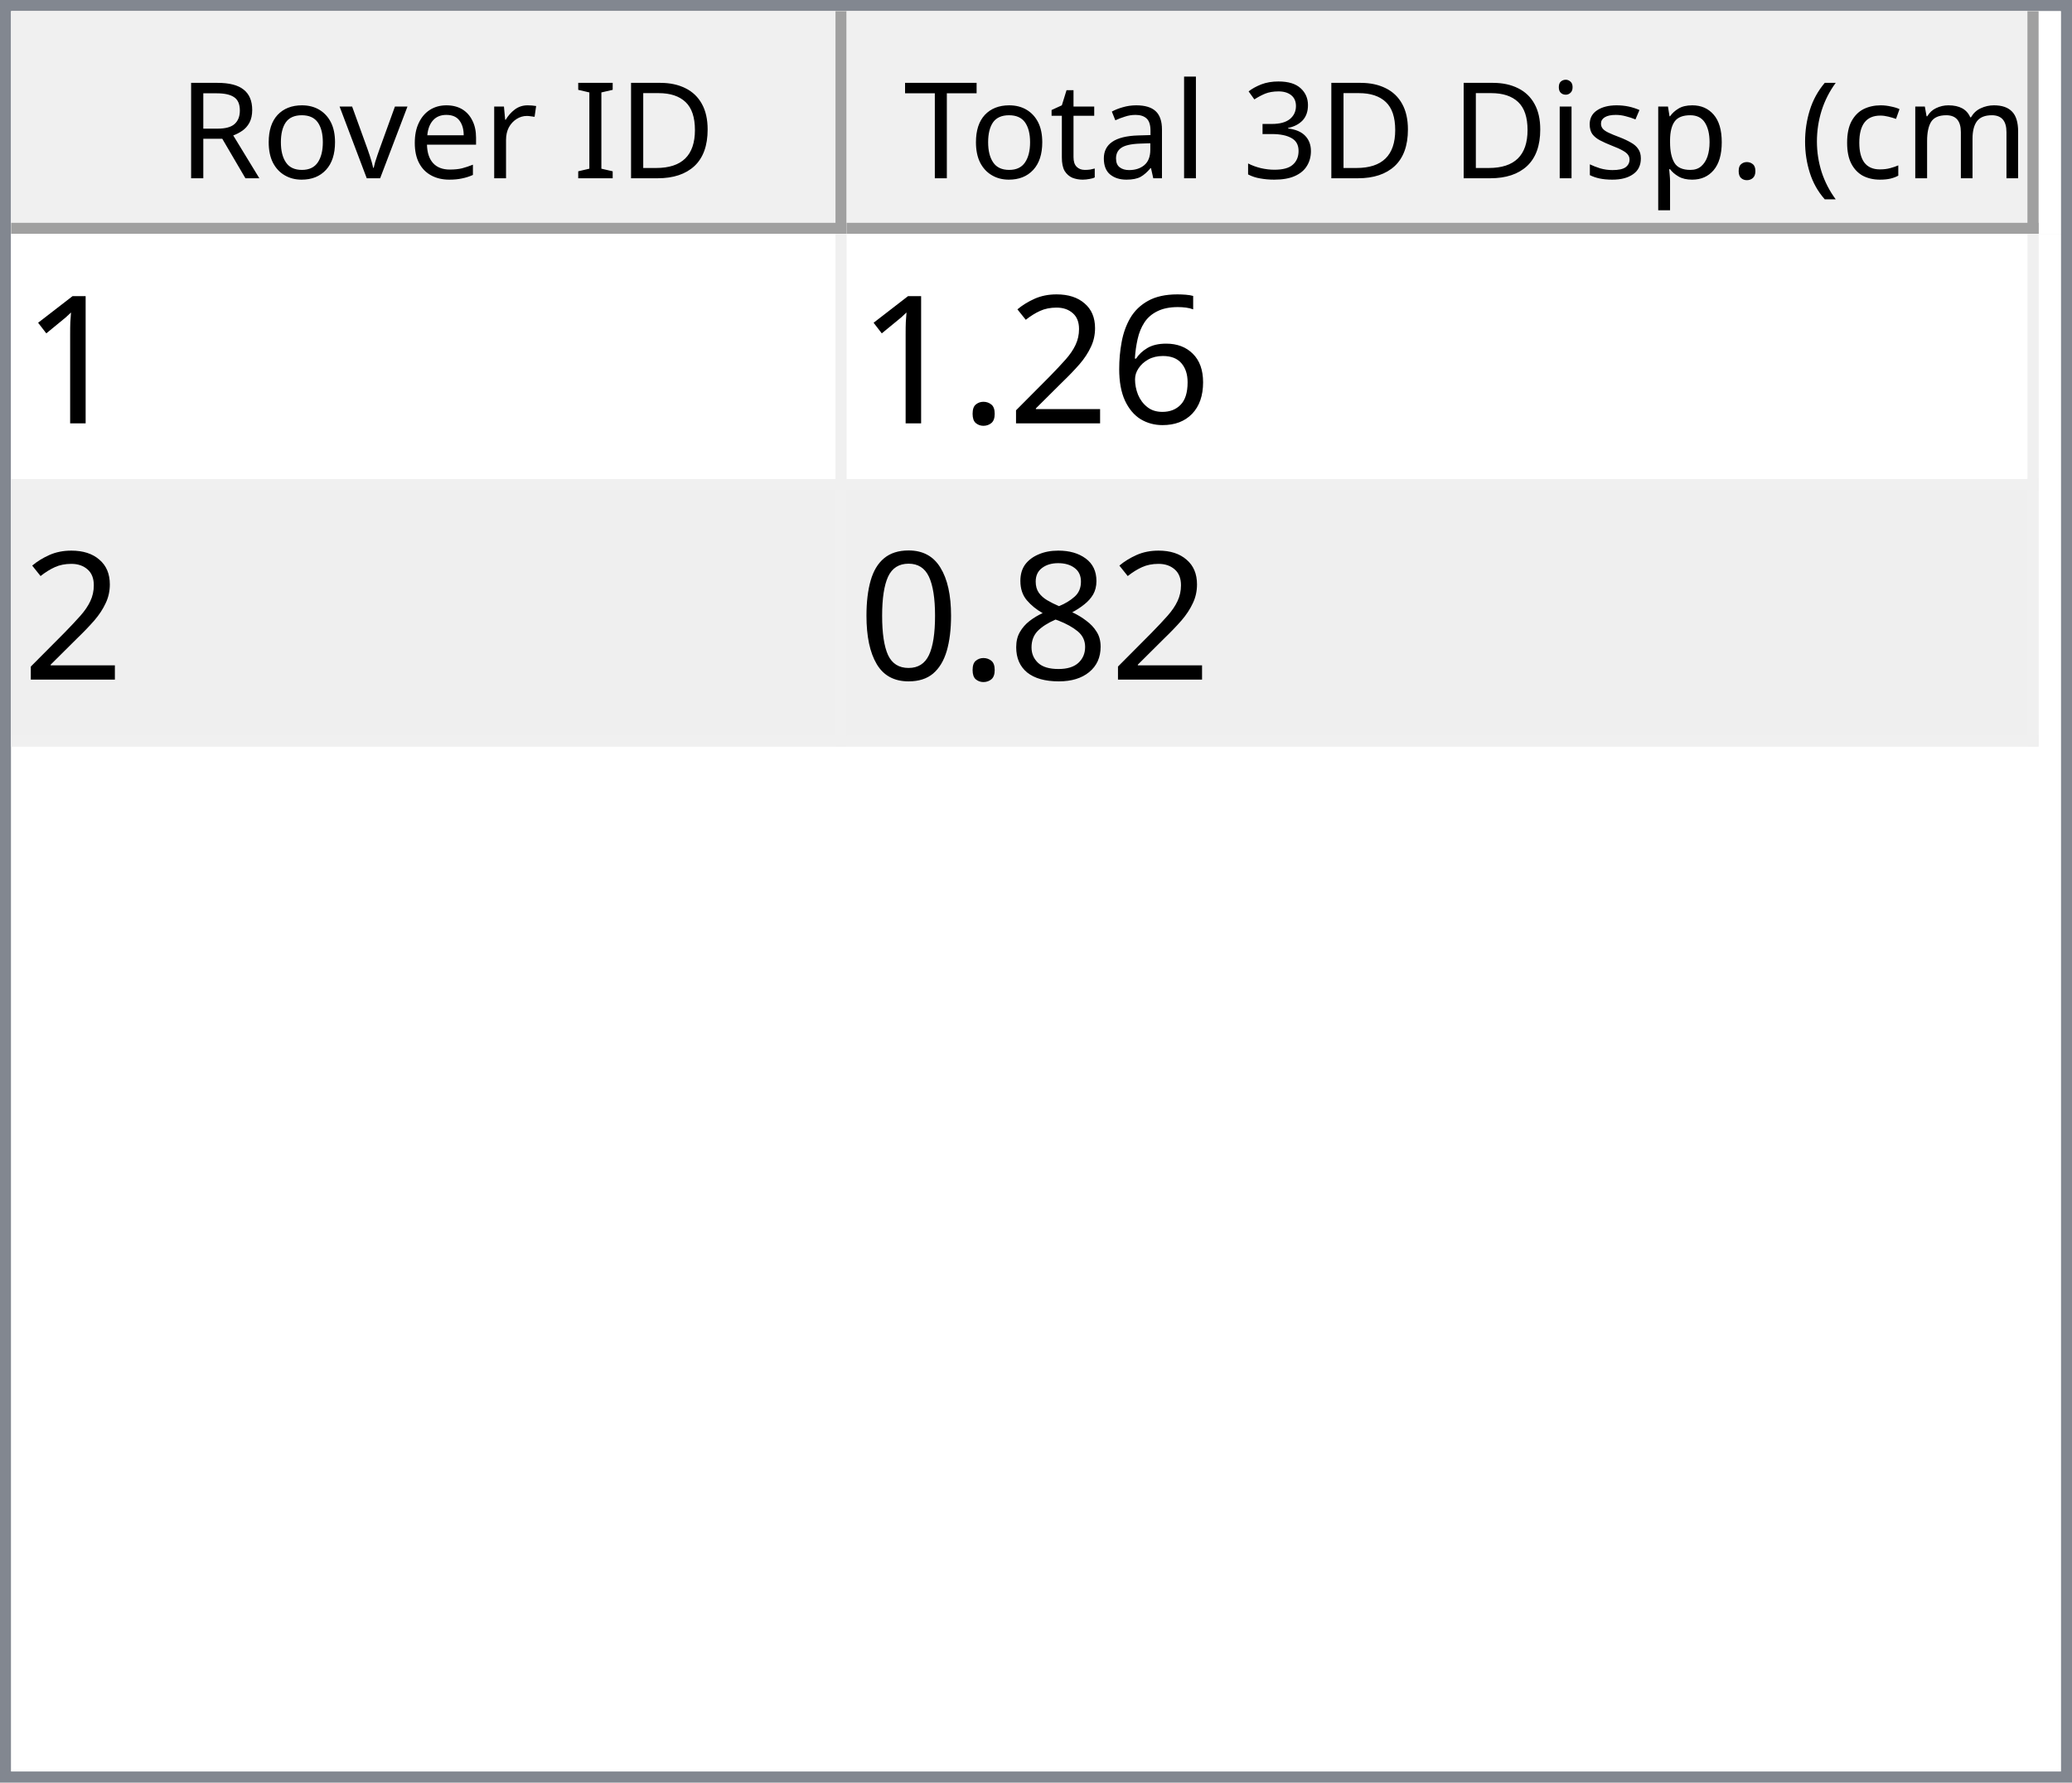
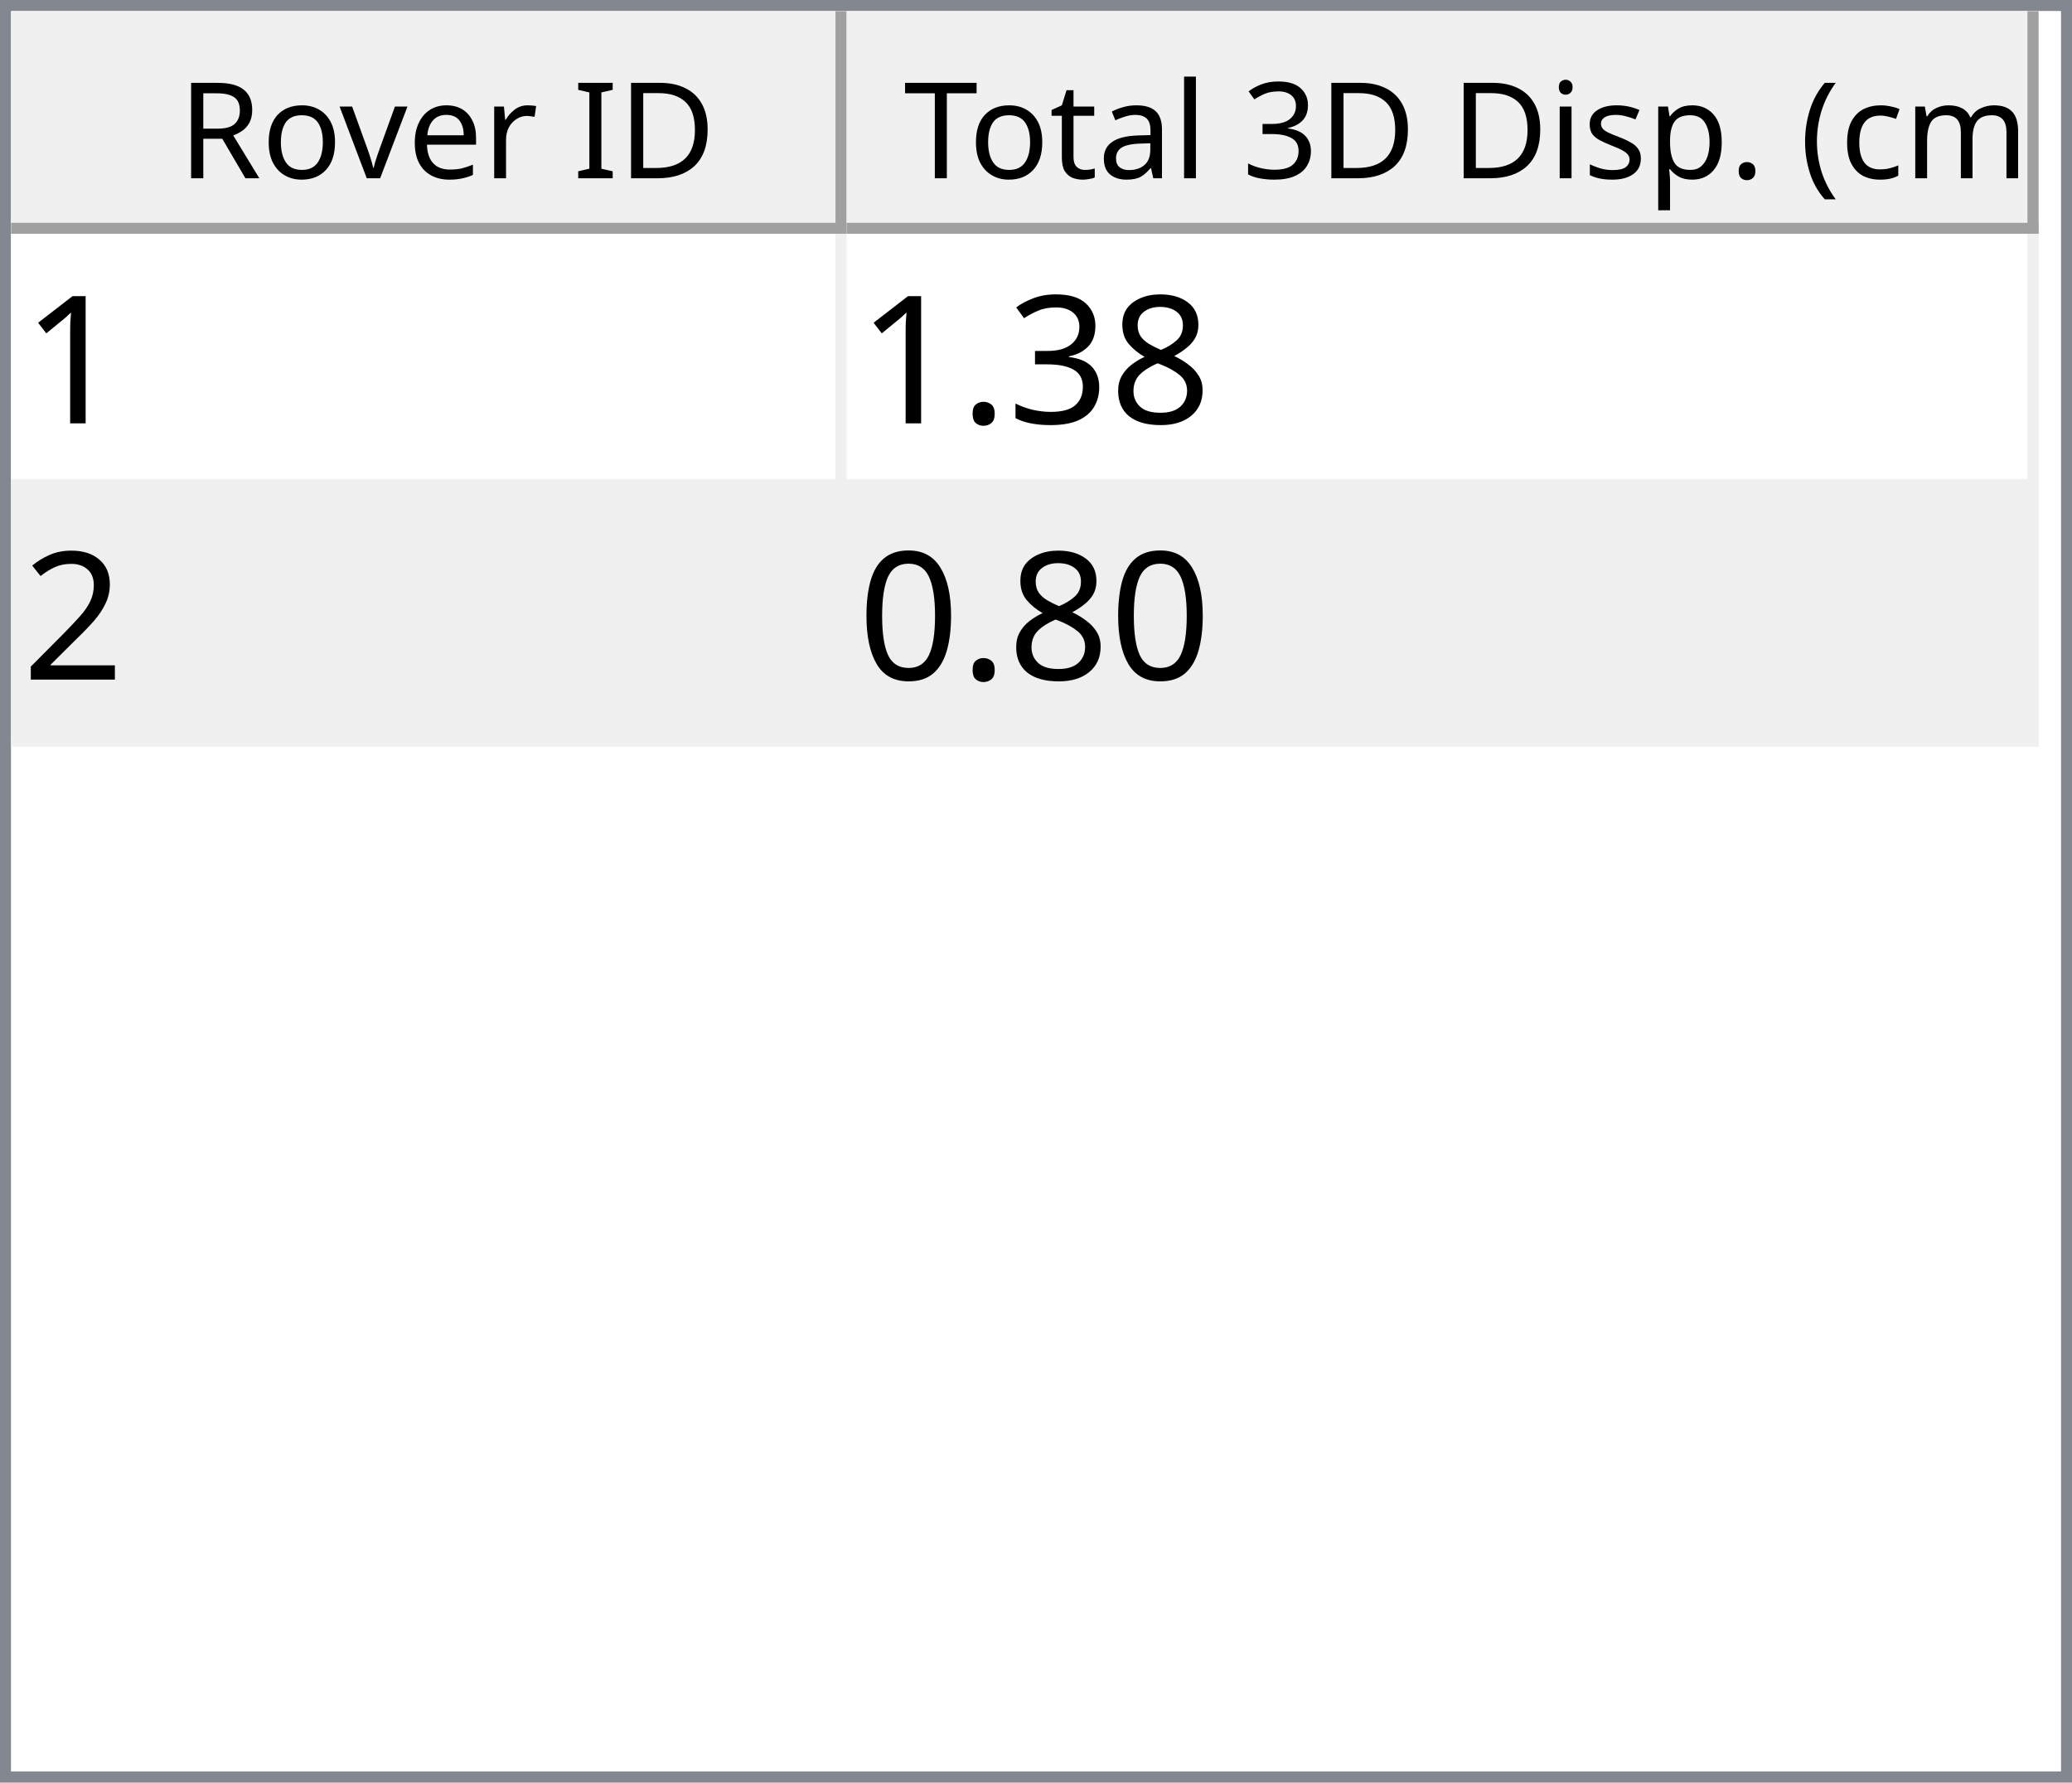
<svg xmlns="http://www.w3.org/2000/svg" style="fill-opacity:1; color-rendering:auto; color-interpolation:auto; text-rendering:auto; stroke:black; stroke-linecap:square; stroke-miterlimit:10; shape-rendering:auto; stroke-opacity:1; fill:black; stroke-dasharray:none; font-weight:normal; stroke-width:1; font-family:'Dialog'; font-style:normal; stroke-linejoin:miter; font-size:12px; stroke-dashoffset:0; image-rendering:auto;" width="186" height="160">
  <defs id="genericDefs" />
  <g>
    <defs id="defs1">
      <clipPath clipPathUnits="userSpaceOnUse" id="clipPath1">
        <path d="M0 0 L186 0 L186 160 L0 160 L0 0 Z" />
      </clipPath>
      <clipPath clipPathUnits="userSpaceOnUse" id="clipPath2">
        <path d="M0 0 L0 160 L186 160 L186 0 Z" />
      </clipPath>
      <clipPath clipPathUnits="userSpaceOnUse" id="clipPath3">
        <path d="M0 0 L0 20 L184 20 L184 0 Z" />
      </clipPath>
      <clipPath clipPathUnits="userSpaceOnUse" id="clipPath4">
        <path d="M0 0 L0 20 L75 20 L75 0 Z" />
      </clipPath>
      <clipPath clipPathUnits="userSpaceOnUse" id="clipPath5">
        <path d="M1 1 L1 19 L74 19 L74 1 Z" />
      </clipPath>
      <clipPath clipPathUnits="userSpaceOnUse" id="clipPath6">
        <path d="M0 0 L0 18 L73 18 L73 0 Z" />
      </clipPath>
      <clipPath clipPathUnits="userSpaceOnUse" id="clipPath7">
        <path d="M-0.5 -0.5 L-0.5 19.5 L74.5 19.5 L74.5 -0.5 Z" />
      </clipPath>
      <clipPath clipPathUnits="userSpaceOnUse" id="clipPath8">
        <path d="M0 0 L0 20 L107 20 L107 0 Z" />
      </clipPath>
      <clipPath clipPathUnits="userSpaceOnUse" id="clipPath9">
        <path d="M1 1 L1 19 L106 19 L106 1 Z" />
      </clipPath>
      <clipPath clipPathUnits="userSpaceOnUse" id="clipPath10">
        <path d="M0 0 L0 18 L105 18 L105 0 Z" />
      </clipPath>
      <clipPath clipPathUnits="userSpaceOnUse" id="clipPath11">
        <path d="M-0.5 -0.5 L-0.5 19.5 L106.5 19.5 L106.5 -0.5 Z" />
      </clipPath>
      <clipPath clipPathUnits="userSpaceOnUse" id="clipPath12">
        <path d="M0 0 L0 138 L184 138 L184 0 Z" />
      </clipPath>
      <clipPath clipPathUnits="userSpaceOnUse" id="clipPath13">
        <path d="M0 0 L0 46 L182 46 L182 0 Z" />
      </clipPath>
      <clipPath clipPathUnits="userSpaceOnUse" id="clipPath14">
        <path d="M-0.5 -0.5 L-0.5 45.5 L181.5 45.5 L181.5 -0.5 Z" />
      </clipPath>
      <clipPath clipPathUnits="userSpaceOnUse" id="clipPath15">
        <path d="M0 0 L0 22 L74 22 L74 0 Z" />
      </clipPath>
      <clipPath clipPathUnits="userSpaceOnUse" id="clipPath16">
        <path d="M0 0 L0 22 L106 22 L106 0 Z" />
      </clipPath>
      <font horiz-adv-x="64.551" id="font1">
        <font-face ascent="107.91" descent="25.098" units-per-em="100" style="font-style:normal; font-family:Segoe UI; font-weight:normal;" />
        <missing-glyph horiz-adv-x="64.551" d="M8.109 0 L8.109 68.266 L56.453 68.266 L56.453 0 L8.109 0 ZM15.328 7.234 L49.219 7.234 L49.219 61.031 L15.328 61.031 L15.328 7.234 Z" />
        <glyph unicode="D" horiz-adv-x="70.117" d="M9.188 0 L9.188 70.016 L28.516 70.016 Q65.531 70.016 65.531 35.891 Q65.531 19.672 55.25 9.836 Q44.969 0 27.734 0 L9.188 0 ZM17.391 62.594 L17.391 7.422 L27.828 7.422 Q41.609 7.422 49.273 14.797 Q56.938 22.172 56.938 35.688 Q56.938 62.594 28.328 62.594 L17.391 62.594 Z" />
        <glyph unicode="I" horiz-adv-x="26.611" d="M17.391 0 L9.188 0 L9.188 70.016 L17.391 70.016 L17.391 0 Z" />
        <glyph unicode=" " horiz-adv-x="27.393" d="" />
        <glyph unicode="r" horiz-adv-x="34.766" d="M34.188 41.891 Q32.078 43.5 28.125 43.5 Q23 43.5 19.555 38.672 Q16.109 33.844 16.109 25.484 L16.109 0 L8.109 0 L8.109 50 L16.109 50 L16.109 39.703 L16.312 39.703 Q18.016 44.969 21.531 47.922 Q25.047 50.875 29.391 50.875 Q32.516 50.875 34.188 50.203 L34.188 41.891 Z" />
        <glyph unicode="e" horiz-adv-x="52.295" d="M48.297 23 L12.984 23 Q13.188 14.656 17.484 10.109 Q21.781 5.562 29.297 5.562 Q37.75 5.562 44.828 11.141 L44.828 3.609 Q38.234 -1.172 27.391 -1.172 Q16.797 -1.172 10.742 5.641 Q4.688 12.453 4.688 24.812 Q4.688 36.469 11.305 43.82 Q17.922 51.172 27.734 51.172 Q37.547 51.172 42.922 44.828 Q48.297 38.484 48.297 27.203 L48.297 23 ZM40.094 29.781 Q40.047 36.719 36.75 40.578 Q33.453 44.438 27.594 44.438 Q21.922 44.438 17.969 40.383 Q14.016 36.328 13.094 29.781 L40.094 29.781 Z" />
        <glyph unicode="v" horiz-adv-x="47.9" d="M47.406 50 L27.484 0 L19.625 0 L0.688 50 L9.469 50 L22.172 13.672 Q23.578 9.672 23.922 6.688 L24.125 6.688 Q24.609 10.453 25.688 13.484 L38.969 50 L47.406 50 Z" />
        <glyph unicode="o" horiz-adv-x="58.594" d="M29 -1.172 Q17.922 -1.172 11.305 5.836 Q4.688 12.844 4.688 24.422 Q4.688 37.016 11.57 44.094 Q18.453 51.172 30.172 51.172 Q41.359 51.172 47.633 44.289 Q53.906 37.406 53.906 25.203 Q53.906 13.234 47.141 6.031 Q40.375 -1.172 29 -1.172 ZM29.594 44.438 Q21.875 44.438 17.383 39.188 Q12.891 33.938 12.891 24.703 Q12.891 15.828 17.43 10.695 Q21.969 5.562 29.594 5.562 Q37.359 5.562 41.531 10.594 Q45.703 15.625 45.703 24.906 Q45.703 34.281 41.531 39.359 Q37.359 44.438 29.594 44.438 Z" />
        <glyph unicode="R" horiz-adv-x="59.814" d="M59.375 0 L49.609 0 L37.891 19.625 Q36.281 22.359 34.766 24.289 Q33.25 26.219 31.664 27.438 Q30.078 28.656 28.25 29.219 Q26.422 29.781 24.125 29.781 L17.391 29.781 L17.391 0 L9.188 0 L9.188 70.016 L30.078 70.016 Q34.672 70.016 38.555 68.867 Q42.438 67.719 45.289 65.375 Q48.141 63.031 49.758 59.547 Q51.375 56.062 51.375 51.375 Q51.375 47.703 50.273 44.656 Q49.172 41.609 47.148 39.211 Q45.125 36.812 42.266 35.133 Q39.406 33.453 35.844 32.516 L35.844 32.328 Q37.594 31.547 38.891 30.547 Q40.188 29.547 41.359 28.18 Q42.531 26.812 43.68 25.078 Q44.828 23.344 46.234 21.047 L59.375 0 ZM17.391 62.594 L17.391 37.203 L28.516 37.203 Q31.594 37.203 34.203 38.133 Q36.812 39.062 38.719 40.797 Q40.625 42.531 41.703 45.047 Q42.781 47.562 42.781 50.688 Q42.781 56.297 39.141 59.445 Q35.5 62.594 28.609 62.594 L17.391 62.594 Z" />
        <glyph unicode=")" horiz-adv-x="30.176" d="M8.297 -15.922 L1.172 -15.922 Q16.406 2.344 16.406 26.812 Q16.406 51.469 1.078 70.016 L8.297 70.016 Q23.531 52.156 23.531 26.703 Q23.531 1.375 8.297 -15.922 Z" />
        <glyph unicode="m" horiz-adv-x="86.133" d="M79.109 0 L71.094 0 L71.094 28.719 Q71.094 37.016 68.531 40.727 Q65.969 44.438 59.906 44.438 Q54.781 44.438 51.195 39.75 Q47.609 35.062 47.609 28.516 L47.609 0 L39.594 0 L39.594 29.688 Q39.594 44.438 28.219 44.438 Q22.953 44.438 19.531 40.016 Q16.109 35.594 16.109 28.516 L16.109 0 L8.109 0 L8.109 50 L16.109 50 L16.109 42.094 L16.312 42.094 Q21.625 51.172 31.844 51.172 Q36.969 51.172 40.773 48.312 Q44.578 45.453 46 40.828 Q51.562 51.172 62.594 51.172 Q79.109 51.172 79.109 30.812 L79.109 0 Z" />
        <glyph unicode="c" horiz-adv-x="46.191" d="M42.188 2.297 Q36.422 -1.172 28.516 -1.172 Q17.828 -1.172 11.258 5.789 Q4.688 12.75 4.688 23.828 Q4.688 36.188 11.766 43.68 Q18.844 51.172 30.672 51.172 Q37.25 51.172 42.281 48.734 L42.281 40.531 Q36.719 44.438 30.375 44.438 Q22.703 44.438 17.797 38.945 Q12.891 33.453 12.891 24.516 Q12.891 15.719 17.508 10.641 Q22.125 5.562 29.891 5.562 Q36.422 5.562 42.188 9.906 L42.188 2.297 Z" />
        <glyph unicode="(" horiz-adv-x="30.176" d="M29.109 -15.922 L21.969 -15.922 Q6.844 1.375 6.844 26.703 Q6.844 52.156 21.969 70.016 L29.203 70.016 Q13.875 51.469 13.875 26.812 Q13.875 2.344 29.109 -15.922 Z" />
        <glyph unicode="." horiz-adv-x="21.68" d="M10.891 -1.078 Q8.641 -1.078 7.055 0.539 Q5.469 2.156 5.469 4.391 Q5.469 6.641 7.055 8.273 Q8.641 9.906 10.891 9.906 Q13.188 9.906 14.797 8.273 Q16.406 6.641 16.406 4.391 Q16.406 2.156 14.797 0.539 Q13.188 -1.078 10.891 -1.078 Z" />
        <glyph unicode="p" horiz-adv-x="58.789" d="M16.312 7.234 L16.109 7.234 L16.109 -23 L8.109 -23 L8.109 50 L16.109 50 L16.109 41.219 L16.312 41.219 Q22.219 51.172 33.594 51.172 Q43.266 51.172 48.688 44.461 Q54.109 37.75 54.109 26.469 Q54.109 13.922 48 6.375 Q41.891 -1.172 31.297 -1.172 Q21.578 -1.172 16.312 7.234 ZM16.109 27.391 L16.109 20.406 Q16.109 14.203 20.141 9.883 Q24.172 5.562 30.375 5.562 Q37.641 5.562 41.773 11.133 Q45.906 16.703 45.906 26.609 Q45.906 34.969 42.047 39.703 Q38.188 44.438 31.594 44.438 Q24.609 44.438 20.359 39.578 Q16.109 34.719 16.109 27.391 Z" />
        <glyph unicode="s" horiz-adv-x="42.432" d="M5.078 1.812 L5.078 10.406 Q11.625 5.562 19.484 5.562 Q30.031 5.562 30.031 12.594 Q30.031 14.594 29.125 15.992 Q28.219 17.391 26.68 18.461 Q25.141 19.531 23.07 20.383 Q21 21.234 18.609 22.172 Q15.281 23.484 12.766 24.828 Q10.25 26.172 8.57 27.859 Q6.891 29.547 6.031 31.695 Q5.172 33.844 5.172 36.719 Q5.172 40.234 6.789 42.945 Q8.406 45.656 11.086 47.484 Q13.766 49.312 17.211 50.242 Q20.656 51.172 24.312 51.172 Q30.812 51.172 35.938 48.922 L35.938 40.828 Q30.422 44.438 23.25 44.438 Q21 44.438 19.195 43.922 Q17.391 43.406 16.094 42.477 Q14.797 41.547 14.086 40.258 Q13.375 38.969 13.375 37.406 Q13.375 35.453 14.086 34.133 Q14.797 32.812 16.164 31.789 Q17.531 30.766 19.484 29.938 Q21.438 29.109 23.922 28.125 Q27.25 26.859 29.883 25.516 Q32.516 24.172 34.375 22.484 Q36.234 20.797 37.234 18.602 Q38.234 16.406 38.234 13.375 Q38.234 9.672 36.602 6.938 Q34.969 4.203 32.234 2.398 Q29.5 0.594 25.93 -0.289 Q22.359 -1.172 18.453 -1.172 Q10.75 -1.172 5.078 1.812 Z" />
        <glyph unicode="i" horiz-adv-x="24.219" d="M12.203 62.703 Q10.062 62.703 8.547 64.164 Q7.031 65.625 7.031 67.875 Q7.031 70.125 8.547 71.609 Q10.062 73.094 12.203 73.094 Q14.406 73.094 15.945 71.609 Q17.484 70.125 17.484 67.875 Q17.484 65.719 15.945 64.211 Q14.406 62.703 12.203 62.703 ZM16.109 0 L8.109 0 L8.109 50 L16.109 50 L16.109 0 Z" />
        <glyph unicode="3" horiz-adv-x="53.906" d="M46.531 19.828 Q46.531 15.094 44.75 11.211 Q42.969 7.328 39.719 4.57 Q36.469 1.812 31.93 0.297 Q27.391 -1.219 21.922 -1.219 Q11.922 -1.219 6 2.594 L6 11.188 Q13.094 5.609 22.219 5.609 Q25.875 5.609 28.828 6.539 Q31.781 7.469 33.906 9.227 Q36.031 10.984 37.18 13.477 Q38.328 15.969 38.328 19.094 Q38.328 32.812 18.797 32.812 L12.984 32.812 L12.984 39.594 L18.5 39.594 Q35.797 39.594 35.797 52.484 Q35.797 64.406 22.609 64.406 Q15.188 64.406 8.688 59.422 L8.688 67.188 Q15.375 71.188 24.609 71.188 Q29 71.188 32.57 69.969 Q36.141 68.75 38.68 66.555 Q41.219 64.359 42.609 61.281 Q44 58.203 44 54.5 Q44 40.672 30.031 36.719 L30.031 36.531 Q33.594 36.141 36.625 34.797 Q39.656 33.453 41.852 31.305 Q44.047 29.156 45.289 26.25 Q46.531 23.344 46.531 19.828 Z" />
        <glyph unicode="l" horiz-adv-x="24.219" d="M16.109 0 L8.109 0 L8.109 74.031 L16.109 74.031 L16.109 0 Z" />
        <glyph unicode="a" horiz-adv-x="50.879" d="M43.891 0 L35.891 0 L35.891 7.812 L35.688 7.812 Q30.469 -1.172 20.312 -1.172 Q12.844 -1.172 8.617 2.781 Q4.391 6.734 4.391 13.281 Q4.391 27.297 20.906 29.594 L35.891 31.688 Q35.891 44.438 25.594 44.438 Q16.547 44.438 9.281 38.281 L9.281 46.484 Q16.656 51.172 26.266 51.172 Q43.891 51.172 43.891 32.516 L43.891 0 ZM35.891 25.297 L23.828 23.641 Q18.266 22.859 15.43 20.875 Q12.594 18.891 12.594 13.875 Q12.594 10.203 15.211 7.883 Q17.828 5.562 22.172 5.562 Q28.125 5.562 32.008 9.742 Q35.891 13.922 35.891 20.312 L35.891 25.297 Z" />
        <glyph unicode="t" horiz-adv-x="33.887" d="M31.297 0.484 Q28.469 -1.078 23.828 -1.078 Q10.688 -1.078 10.688 13.578 L10.688 43.172 L2.094 43.172 L2.094 50 L10.688 50 L10.688 62.203 L18.703 64.797 L18.703 50 L31.297 50 L31.297 43.172 L18.703 43.172 L18.703 14.984 Q18.703 9.969 20.414 7.82 Q22.125 5.672 26.078 5.672 Q29.109 5.672 31.297 7.328 L31.297 0.484 Z" />
        <glyph unicode="T" horiz-adv-x="52.393" d="M50.594 62.594 L30.375 62.594 L30.375 0 L22.172 0 L22.172 62.594 L2 62.594 L2 70.016 L50.594 70.016 L50.594 62.594 Z" />
      </font>
      <font horiz-adv-x="75.0" id="font2">
        <font-face ascent="100.537" descent="21.973" units-per-em="100" style="font-style:normal; font-family:sans-serif; font-weight:normal;" />
        <missing-glyph horiz-adv-x="75.0" d="M12.5 0 L12.5 62.5 L62.5 62.5 L62.5 0 L12.5 0 ZM14.062 1.562 L60.938 1.562 L60.938 60.938 L14.062 60.938 L14.062 1.562 Z" />
        <glyph unicode="1" horiz-adv-x="55.615" d="M37.25 0 L28.469 0 L28.469 56 Q25.297 52.984 20.141 49.953 Q14.984 46.922 10.891 45.406 L10.891 53.906 Q18.266 57.375 23.781 62.305 Q29.297 67.234 31.594 71.875 L37.25 71.875 L37.25 0 Z" />
-         <glyph unicode="6" horiz-adv-x="55.615" d="M49.75 54.047 L41.016 53.375 Q39.844 58.547 37.703 60.891 Q34.125 64.656 28.906 64.656 Q24.703 64.656 21.531 62.312 Q17.391 59.281 14.992 53.469 Q12.594 47.656 12.5 36.922 Q15.672 41.75 20.266 44.094 Q24.859 46.438 29.891 46.438 Q38.672 46.438 44.852 39.969 Q51.031 33.5 51.031 23.25 Q51.031 16.5 48.125 10.719 Q45.219 4.938 40.141 1.859 Q35.062 -1.219 28.609 -1.219 Q17.625 -1.219 10.695 6.859 Q3.766 14.938 3.766 33.5 Q3.766 54.25 11.422 63.672 Q18.109 71.875 29.438 71.875 Q37.891 71.875 43.289 67.141 Q48.688 62.406 49.75 54.047 ZM13.875 23.188 Q13.875 18.656 15.797 14.508 Q17.719 10.359 21.188 8.18 Q24.656 6 28.469 6 Q34.031 6 38.039 10.492 Q42.047 14.984 42.047 22.703 Q42.047 30.125 38.086 34.398 Q34.125 38.672 28.125 38.672 Q22.172 38.672 18.023 34.398 Q13.875 30.125 13.875 23.188 Z" />
+         <glyph unicode="8" horiz-adv-x="55.615" d="M17.672 38.812 Q12.203 40.828 9.57 44.539 Q6.938 48.25 6.938 53.422 Q6.938 61.234 12.555 66.555 Q18.172 71.875 27.484 71.875 Q36.859 71.875 42.578 66.43 Q48.297 60.984 48.297 53.172 Q48.297 48.188 45.68 44.508 Q43.062 40.828 37.75 38.812 Q44.344 36.672 47.781 31.883 Q51.219 27.094 51.219 20.453 Q51.219 11.281 44.727 5.031 Q38.234 -1.219 27.641 -1.219 Q17.047 -1.219 10.547 5.055 Q4.047 11.328 4.047 20.703 Q4.047 27.688 7.594 32.398 Q11.141 37.109 17.672 38.812 ZM15.922 53.719 Q15.922 48.641 19.195 45.414 Q22.469 42.188 27.688 42.188 Q32.766 42.188 36.016 45.383 Q39.266 48.578 39.266 53.219 Q39.266 58.062 35.914 61.359 Q32.562 64.656 27.594 64.656 Q22.562 64.656 19.242 61.43 Q15.922 58.203 15.922 53.719 ZM13.094 20.656 Q13.094 16.891 14.875 13.375 Q16.656 9.859 20.172 7.93 Q23.688 6 27.734 6 Q34.031 6 38.133 10.055 Q42.234 14.109 42.234 20.359 Q42.234 26.703 38.016 30.859 Q33.797 35.016 27.438 35.016 Q21.234 35.016 17.164 30.914 Q13.094 26.812 13.094 20.656 Z" />
+         <glyph unicode="3" horiz-adv-x="55.615" d="M4.203 18.891 L12.984 20.062 Q14.5 12.594 18.141 9.297 Q21.781 6 27 6 Q33.203 6 37.477 10.297 Q41.75 14.594 41.75 20.953 Q41.75 27 37.797 30.93 Q33.844 34.859 27.734 34.859 Q25.25 34.859 21.531 33.891 L22.516 41.609 Q23.391 41.5 23.922 41.5 Q29.547 41.5 34.039 44.43 Q38.531 47.359 38.531 53.469 Q38.531 58.297 35.258 61.477 Q31.984 64.656 26.812 64.656 Q21.688 64.656 18.266 61.43 Q14.844 58.203 13.875 51.766 L5.078 53.328 Q6.688 62.156 12.398 67.016 Q18.109 71.875 26.609 71.875 Q32.469 71.875 37.398 69.359 Q42.328 66.844 44.945 62.5 Q47.562 58.156 47.562 53.266 Q47.562 48.641 45.07 44.828 Q42.578 41.016 37.703 38.766 Q44.047 37.312 47.562 32.695 Q51.078 28.078 51.078 21.141 Q51.078 11.766 44.242 5.25 Q37.406 -1.266 26.953 -1.266 Q17.531 -1.266 11.305 4.352 Q5.078 9.969 4.203 18.891 Z" />
+         <glyph unicode="." horiz-adv-x="27.783" d="M9.078 0 L9.078 10.016 L19.094 10.016 L19.094 0 L9.078 0 Z" />
        <glyph unicode="2" horiz-adv-x="55.615" d="M50.344 8.453 L50.344 0 L3.031 0 Q2.938 3.172 4.047 6.109 Q5.859 10.938 9.836 15.625 Q13.812 20.312 21.344 26.469 Q33.016 36.031 37.117 41.625 Q41.219 47.219 41.219 52.203 Q41.219 57.422 37.477 61.008 Q33.734 64.594 27.734 64.594 Q21.391 64.594 17.578 60.789 Q13.766 56.984 13.719 50.25 L4.688 51.172 Q5.609 61.281 11.664 66.578 Q17.719 71.875 27.938 71.875 Q38.234 71.875 44.242 66.164 Q50.25 60.453 50.25 52 Q50.25 47.703 48.492 43.555 Q46.734 39.406 42.656 34.812 Q38.578 30.219 29.109 22.219 Q21.188 15.578 18.945 13.211 Q16.703 10.844 15.234 8.453 L50.344 8.453 Z" />
-         <glyph unicode="." horiz-adv-x="27.783" d="M9.078 0 L9.078 10.016 L19.094 10.016 L19.094 0 L9.078 0 Z" />
-         <glyph unicode="8" horiz-adv-x="55.615" d="M17.672 38.812 Q12.203 40.828 9.57 44.539 Q6.938 48.25 6.938 53.422 Q6.938 61.234 12.555 66.555 Q18.172 71.875 27.484 71.875 Q36.859 71.875 42.578 66.43 Q48.297 60.984 48.297 53.172 Q48.297 48.188 45.68 44.508 Q43.062 40.828 37.75 38.812 Q44.344 36.672 47.781 31.883 Q51.219 27.094 51.219 20.453 Q51.219 11.281 44.727 5.031 Q38.234 -1.219 27.641 -1.219 Q17.047 -1.219 10.547 5.055 Q4.047 11.328 4.047 20.703 Q4.047 27.688 7.594 32.398 Q11.141 37.109 17.672 38.812 ZM15.922 53.719 Q15.922 48.641 19.195 45.414 Q22.469 42.188 27.688 42.188 Q32.766 42.188 36.016 45.383 Q39.266 48.578 39.266 53.219 Q39.266 58.062 35.914 61.359 Q32.562 64.656 27.594 64.656 Q22.562 64.656 19.242 61.43 Q15.922 58.203 15.922 53.719 ZM13.094 20.656 Q13.094 16.891 14.875 13.375 Q16.656 9.859 20.172 7.93 Q23.688 6 27.734 6 Q34.031 6 38.133 10.055 Q42.234 14.109 42.234 20.359 Q42.234 26.703 38.016 30.859 Q33.797 35.016 27.438 35.016 Q21.234 35.016 17.164 30.914 Q13.094 26.812 13.094 20.656 Z" />
        <glyph unicode="0" horiz-adv-x="55.615" d="M4.156 35.297 Q4.156 48 6.766 55.742 Q9.375 63.484 14.523 67.68 Q19.672 71.875 27.484 71.875 Q33.25 71.875 37.594 69.555 Q41.938 67.234 44.773 62.867 Q47.609 58.5 49.219 52.227 Q50.828 45.953 50.828 35.297 Q50.828 22.703 48.242 14.969 Q45.656 7.234 40.508 3.008 Q35.359 -1.219 27.484 -1.219 Q17.141 -1.219 11.234 6.203 Q4.156 15.141 4.156 35.297 ZM13.188 35.297 Q13.188 17.672 17.312 11.836 Q21.438 6 27.484 6 Q33.547 6 37.672 11.859 Q41.797 17.719 41.797 35.297 Q41.797 52.984 37.672 58.789 Q33.547 64.594 27.391 64.594 Q21.344 64.594 17.719 59.469 Q13.188 52.938 13.188 35.297 Z" />
      </font>
    </defs>
    <g style="fill:white; stroke:white;">
      <rect x="0" y="0" width="186" style="clip-path:url(#clipPath1); stroke:none;" height="160" />
    </g>
    <g style="fill:white; text-rendering:optimizeSpeed; color-rendering:optimizeSpeed; image-rendering:optimizeSpeed; shape-rendering:crispEdges; stroke:white; color-interpolation:sRGB;">
      <rect x="0" width="186" height="160" y="0" style="stroke:none;" />
      <path style="stroke:none;" d="M0 160 L186 160 L186 0 L0 0 Z" />
    </g>
    <g style="fill:rgb(240,240,240); font-family:'Segoe UI'; stroke:rgb(240,240,240);">
      <rect x="0" y="0" width="186" style="clip-path:url(#clipPath2); stroke:none;" height="160" />
    </g>
    <g style="fill:rgb(130,135,144); font-family:'Segoe UI'; stroke:rgb(130,135,144);">
      <path d="M0 0 L186 0 L186 160 L0 160 L0 0 ZM1 1 L185 1 L185 159 L1 159 L1 1 Z" style="fill-rule:evenodd; clip-path:url(#clipPath2); stroke:none;" />
    </g>
    <g style="fill:white; font-family:'Segoe UI'; stroke:white;" transform="translate(1,1)">
      <rect x="0" y="0" width="184" style="clip-path:url(#clipPath3); stroke:none;" height="20" />
    </g>
    <g style="fill:rgb(240,240,240); font-family:'Segoe UI'; stroke:rgb(240,240,240);" transform="translate(1,1)">
      <rect x="0" y="0" width="75" style="clip-path:url(#clipPath4); stroke:none;" height="20" />
    </g>
    <g style="font-family:'Segoe UI';" transform="translate(2,2)">
      <text x="14" xml:space="preserve" y="14" style="clip-path:url(#clipPath6); stroke:none;">Rover ID</text>
    </g>
    <g style="fill:rgb(160,160,160); font-family:'Segoe UI'; stroke:rgb(160,160,160); stroke-linejoin:bevel;" transform="translate(1.5,1.5)">
      <line x1="74" x2="74" y1="0" style="fill:none; clip-path:url(#clipPath7);" y2="19" />
    </g>
    <g style="fill:rgb(160,160,160); font-family:'Segoe UI'; stroke:rgb(160,160,160); stroke-linejoin:bevel;" transform="matrix(1,0,0,1,1,1) translate(0.5,0.5)">
      <line x1="0" x2="74" y1="19" style="fill:none; clip-path:url(#clipPath7);" y2="19" />
    </g>
    <g style="fill:rgb(240,240,240); font-family:'Segoe UI'; stroke:rgb(240,240,240);" transform="translate(76,1)">
      <rect x="0" y="0" width="107" style="clip-path:url(#clipPath8); stroke:none;" height="20" />
    </g>
    <g style="font-family:'Segoe UI';" transform="translate(77,2)">
      <text x="1" xml:space="preserve" y="14" style="clip-path:url(#clipPath10); stroke:none;"> Total 3D Disp. (cm)</text>
    </g>
    <g style="fill:rgb(160,160,160); font-family:'Segoe UI'; stroke:rgb(160,160,160); stroke-linejoin:bevel;" transform="translate(76.5,1.5)">
      <line x1="106" x2="106" y1="0" style="fill:none; clip-path:url(#clipPath11);" y2="19" />
    </g>
    <g style="fill:rgb(160,160,160); font-family:'Segoe UI'; stroke:rgb(160,160,160); stroke-linejoin:bevel;" transform="matrix(1,0,0,1,76,1) translate(0.5,0.5)">
      <line x1="0" x2="106" y1="19" style="fill:none; clip-path:url(#clipPath11);" y2="19" />
    </g>
    <g style="fill:white; font-family:'Segoe UI'; stroke:white;" transform="translate(1,21)">
      <rect x="0" y="0" width="184" style="clip-path:url(#clipPath12); stroke:none;" height="138" />
    </g>
    <g style="fill:rgb(240,240,240); font-size:16px; font-family:sans-serif; stroke:rgb(240,240,240);" transform="translate(1,21)">
      <rect x="0" y="0" width="182" style="clip-path:url(#clipPath13); stroke:none;" height="46" />
      <line transform="translate(0.5,0.5)" x1="0" x2="181" y1="22" style="clip-path:url(#clipPath14); fill:none; stroke-linejoin:bevel;" y2="22" />
    </g>
    <g transform="matrix(1,0,0,1,1,21) translate(0.5,0.5)" style="fill:rgb(240,240,240); font-size:16px; font-family:sans-serif; stroke:rgb(240,240,240); stroke-linejoin:bevel;">
      <line x1="0" x2="181" y1="45" style="fill:none; clip-path:url(#clipPath14);" y2="45" />
    </g>
    <g transform="matrix(1,0,0,1,1,21) translate(0.5,0.5)" style="fill:rgb(240,240,240); font-size:16px; font-family:sans-serif; stroke:rgb(240,240,240); stroke-linejoin:bevel;">
      <line x1="74" x2="74" y1="0" style="fill:none; clip-path:url(#clipPath14);" y2="45" />
    </g>
    <g transform="matrix(1,0,0,1,1,21) translate(0.5,0.5)" style="fill:rgb(240,240,240); font-size:16px; font-family:sans-serif; stroke:rgb(240,240,240); stroke-linejoin:bevel;">
      <line x1="181" x2="181" y1="0" style="fill:none; clip-path:url(#clipPath14);" y2="45" />
    </g>
    <g style="fill:white; font-size:16px; font-family:sans-serif; stroke:white;" transform="matrix(1,0,0,1,1,21)">
      <rect x="0" y="0" width="74" style="clip-path:url(#clipPath15); stroke:none;" height="22" />
      <text x="1" y="17" style="fill:black; clip-path:url(#clipPath15); stroke:none;" xml:space="preserve">1</text>
    </g>
    <g style="fill:white; font-size:16px; font-family:sans-serif; stroke:white;" transform="matrix(1,0,0,1,1,21) translate(75,0)">
      <rect x="0" y="0" width="106" style="clip-path:url(#clipPath16); stroke:none;" height="22" />
-       <text x="1" y="17" style="fill:black; clip-path:url(#clipPath16); stroke:none;" xml:space="preserve">1.26</text>
+       <text x="1" y="17" style="fill:black; clip-path:url(#clipPath16); stroke:none;" xml:space="preserve">1.38</text>
    </g>
    <g style="fill:rgb(239,239,239); font-size:16px; font-family:sans-serif; stroke:rgb(239,239,239);" transform="matrix(1,0,0,1,1,21) translate(0,23)">
      <rect x="0" y="0" width="74" style="clip-path:url(#clipPath15); stroke:none;" height="22" />
      <text x="1" y="17" style="fill:black; clip-path:url(#clipPath15); stroke:none;" xml:space="preserve">2</text>
    </g>
    <g style="fill:rgb(239,239,239); font-size:16px; font-family:sans-serif; stroke:rgb(239,239,239);" transform="matrix(1,0,0,1,1,21) translate(75,23)">
      <rect x="0" y="0" width="106" style="clip-path:url(#clipPath16); stroke:none;" height="22" />
-       <text x="1" y="17" style="fill:black; clip-path:url(#clipPath16); stroke:none;" xml:space="preserve">0.82</text>
+       <text x="1" y="17" style="fill:black; clip-path:url(#clipPath16); stroke:none;" xml:space="preserve">0.80</text>
    </g>
  </g>
</svg>
